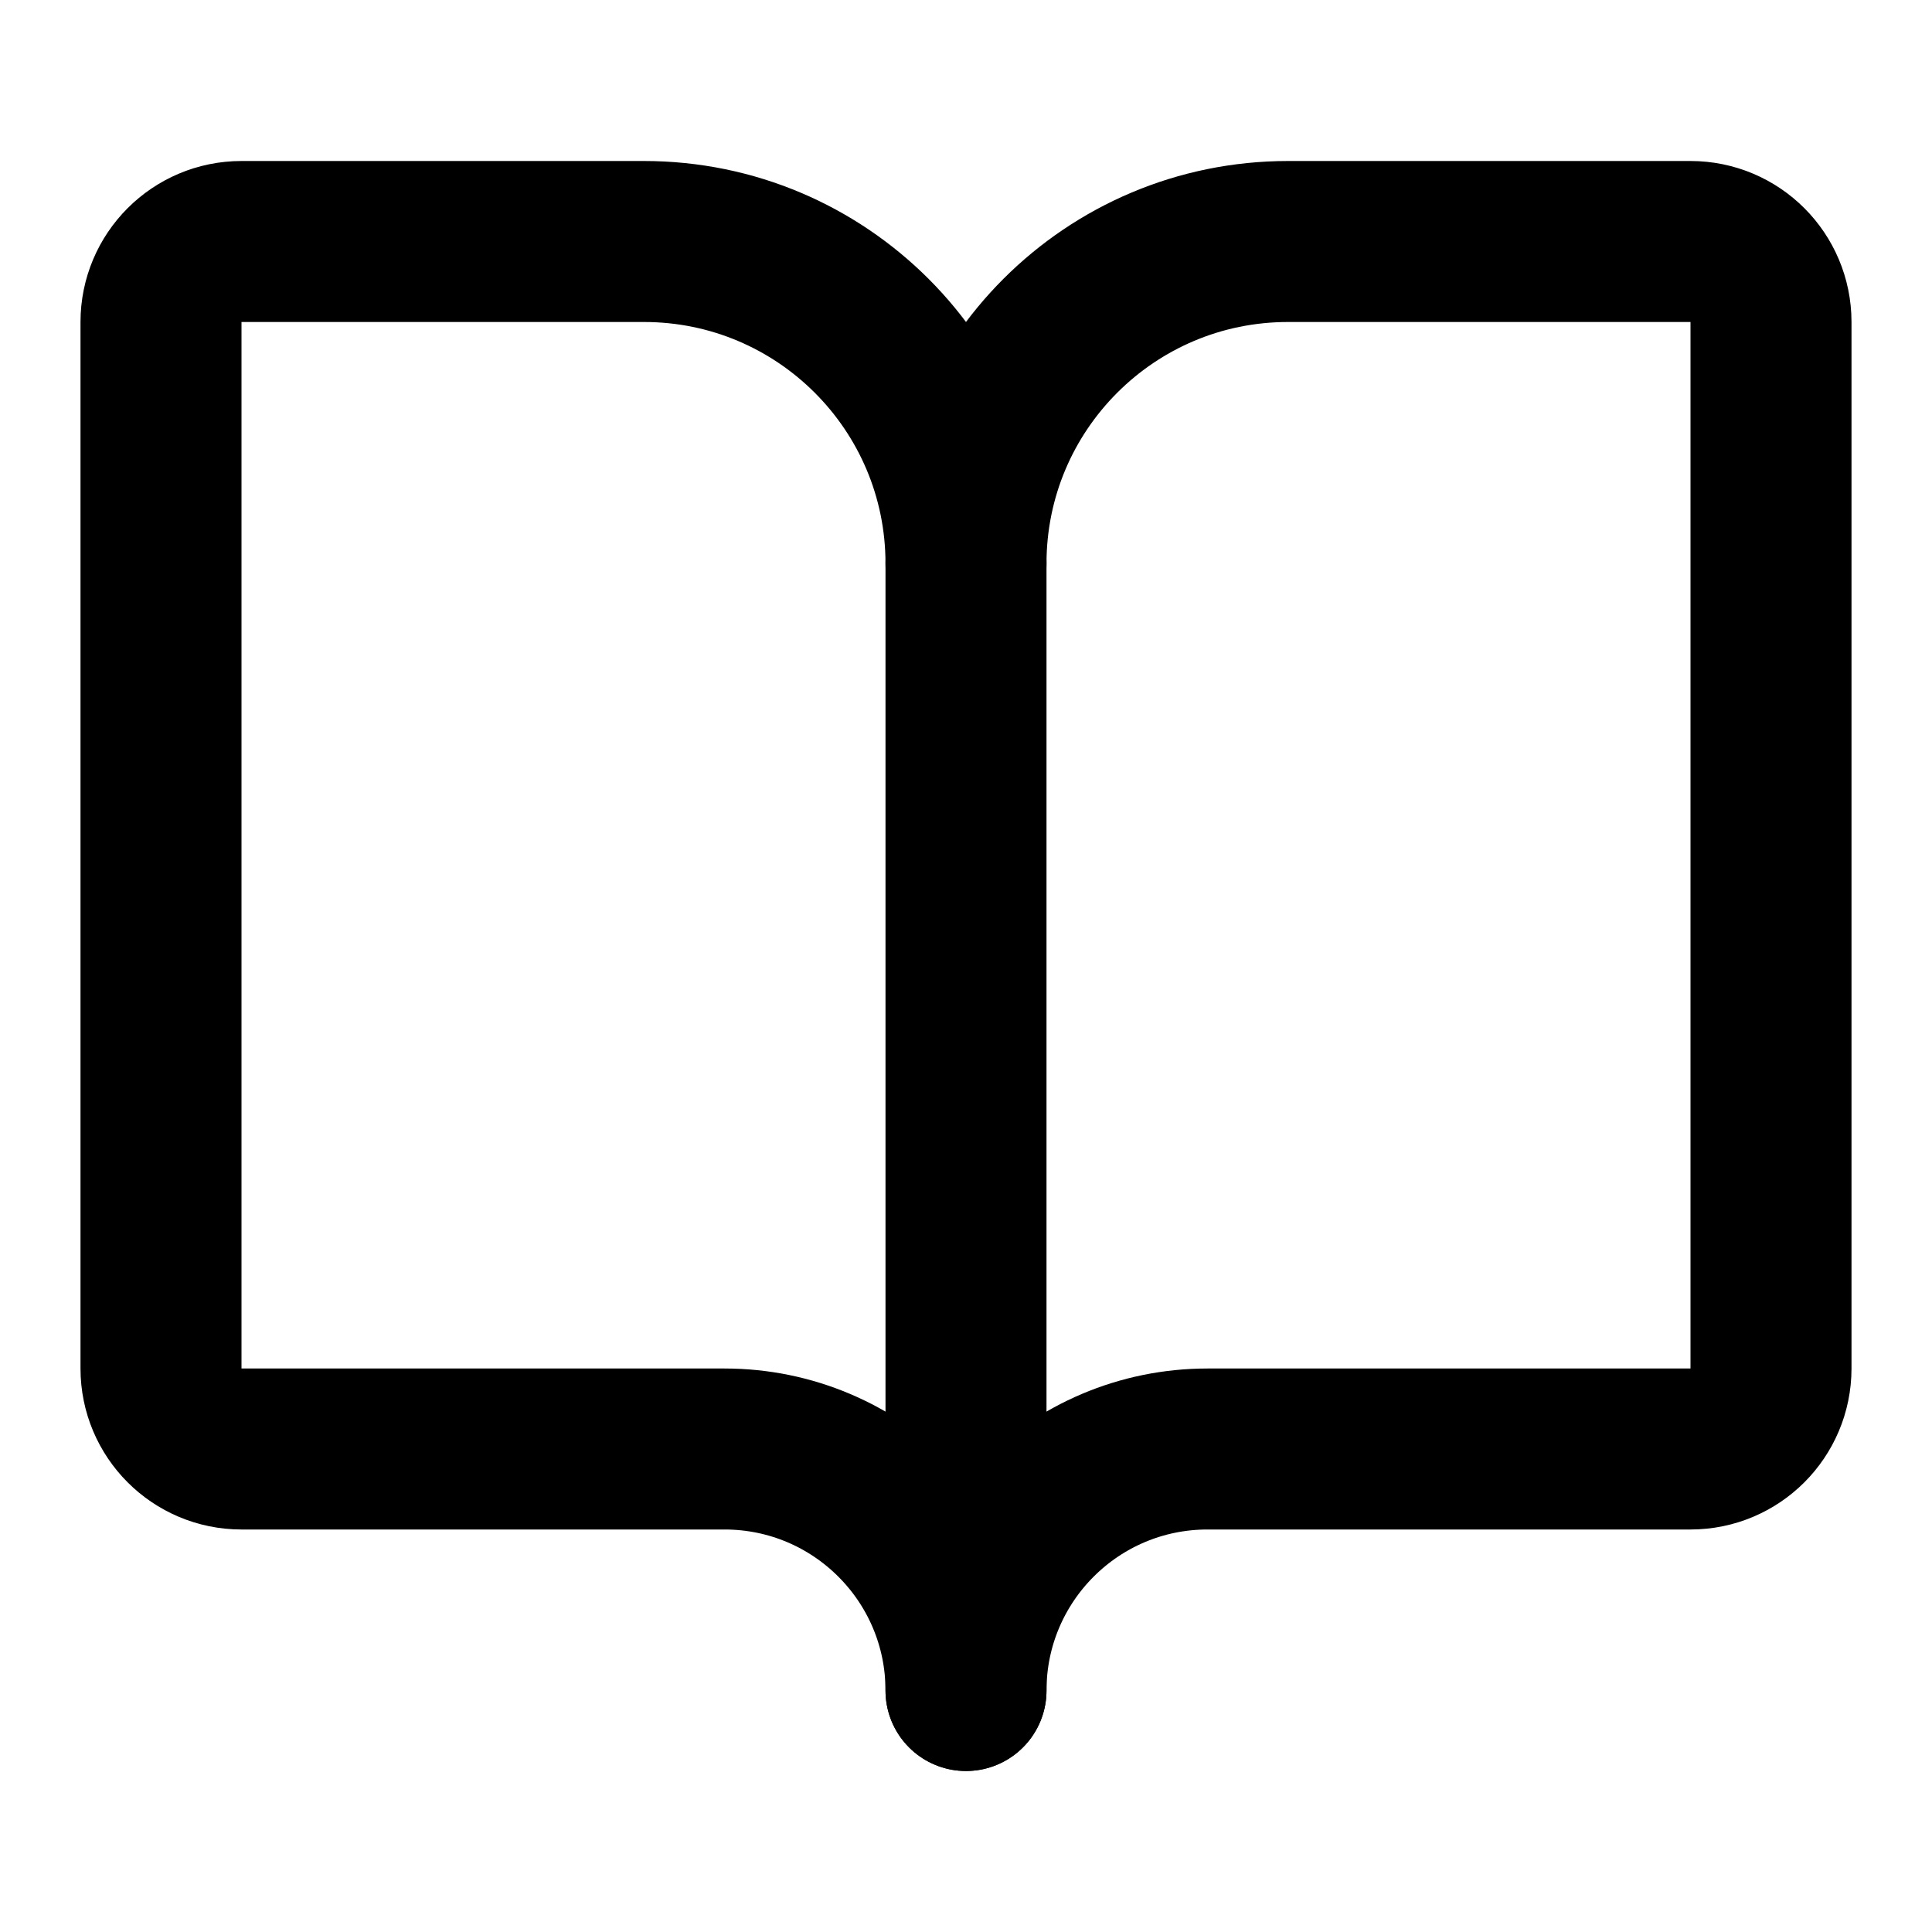
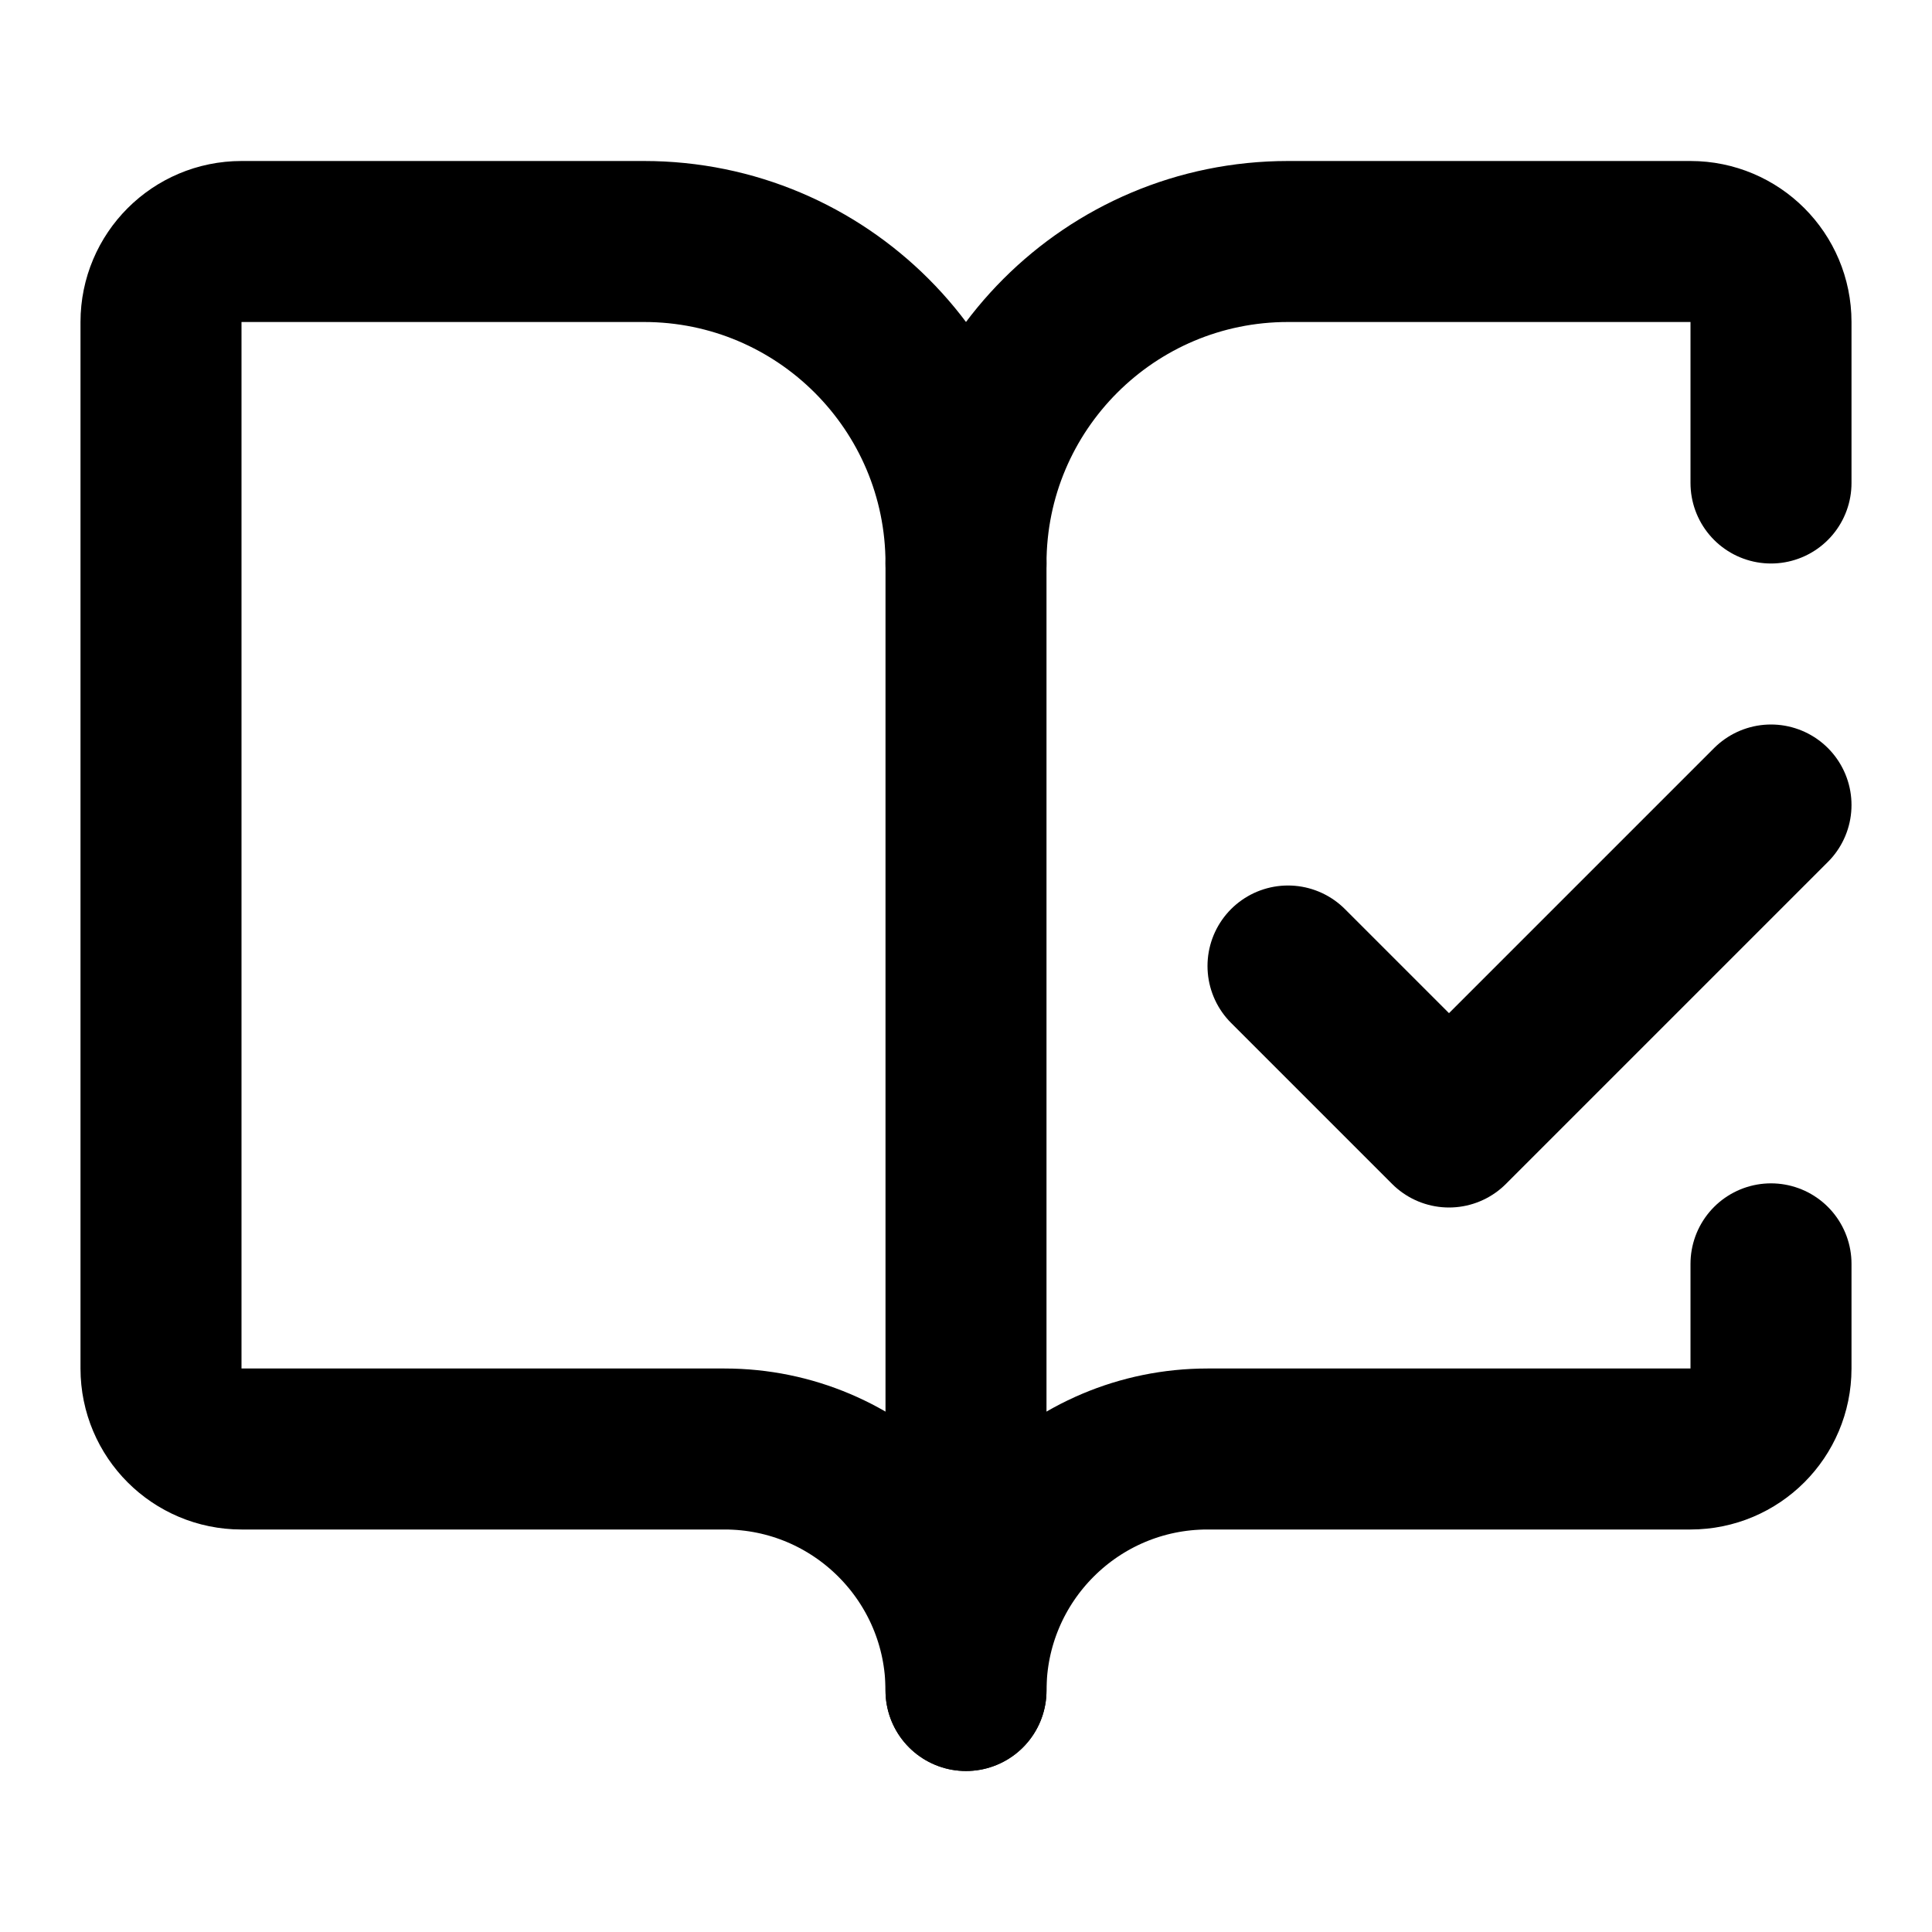
<svg xmlns="http://www.w3.org/2000/svg" width="24" height="24" viewBox="0 0 24 24" fill="none" stroke="currentColor" stroke-width="2" stroke-linecap="round" stroke-linejoin="round">
-   <path d="M12 7v14" />
-   <path d="M3 18a1 1 0 0 1-1-1V4a1 1 0 0 1 1-1h5a4 4 0 0 1 4 4 4 4 0 0 1 4-4h5a1 1 0 0 1 1 1v13a1 1 0 0 1-1 1h-6a3 3 0 0 0-3 3 3 3 0 0 0-3-3z" />
+   <path d="M12 21V7" />
+   <path d="m16 12 2 2 4-4" />
+   <path d="M22 6V4a1 1 0 0 0-1-1h-5a4 4 0 0 0-4 4 4 4 0 0 0-4-4H3a1 1 0 0 0-1 1v13a1 1 0 0 0 1 1h6a3 3 0 0 1 3 3 3 3 0 0 1 3-3h6a1 1 0 0 0 1-1v-1.3" />
</svg>
